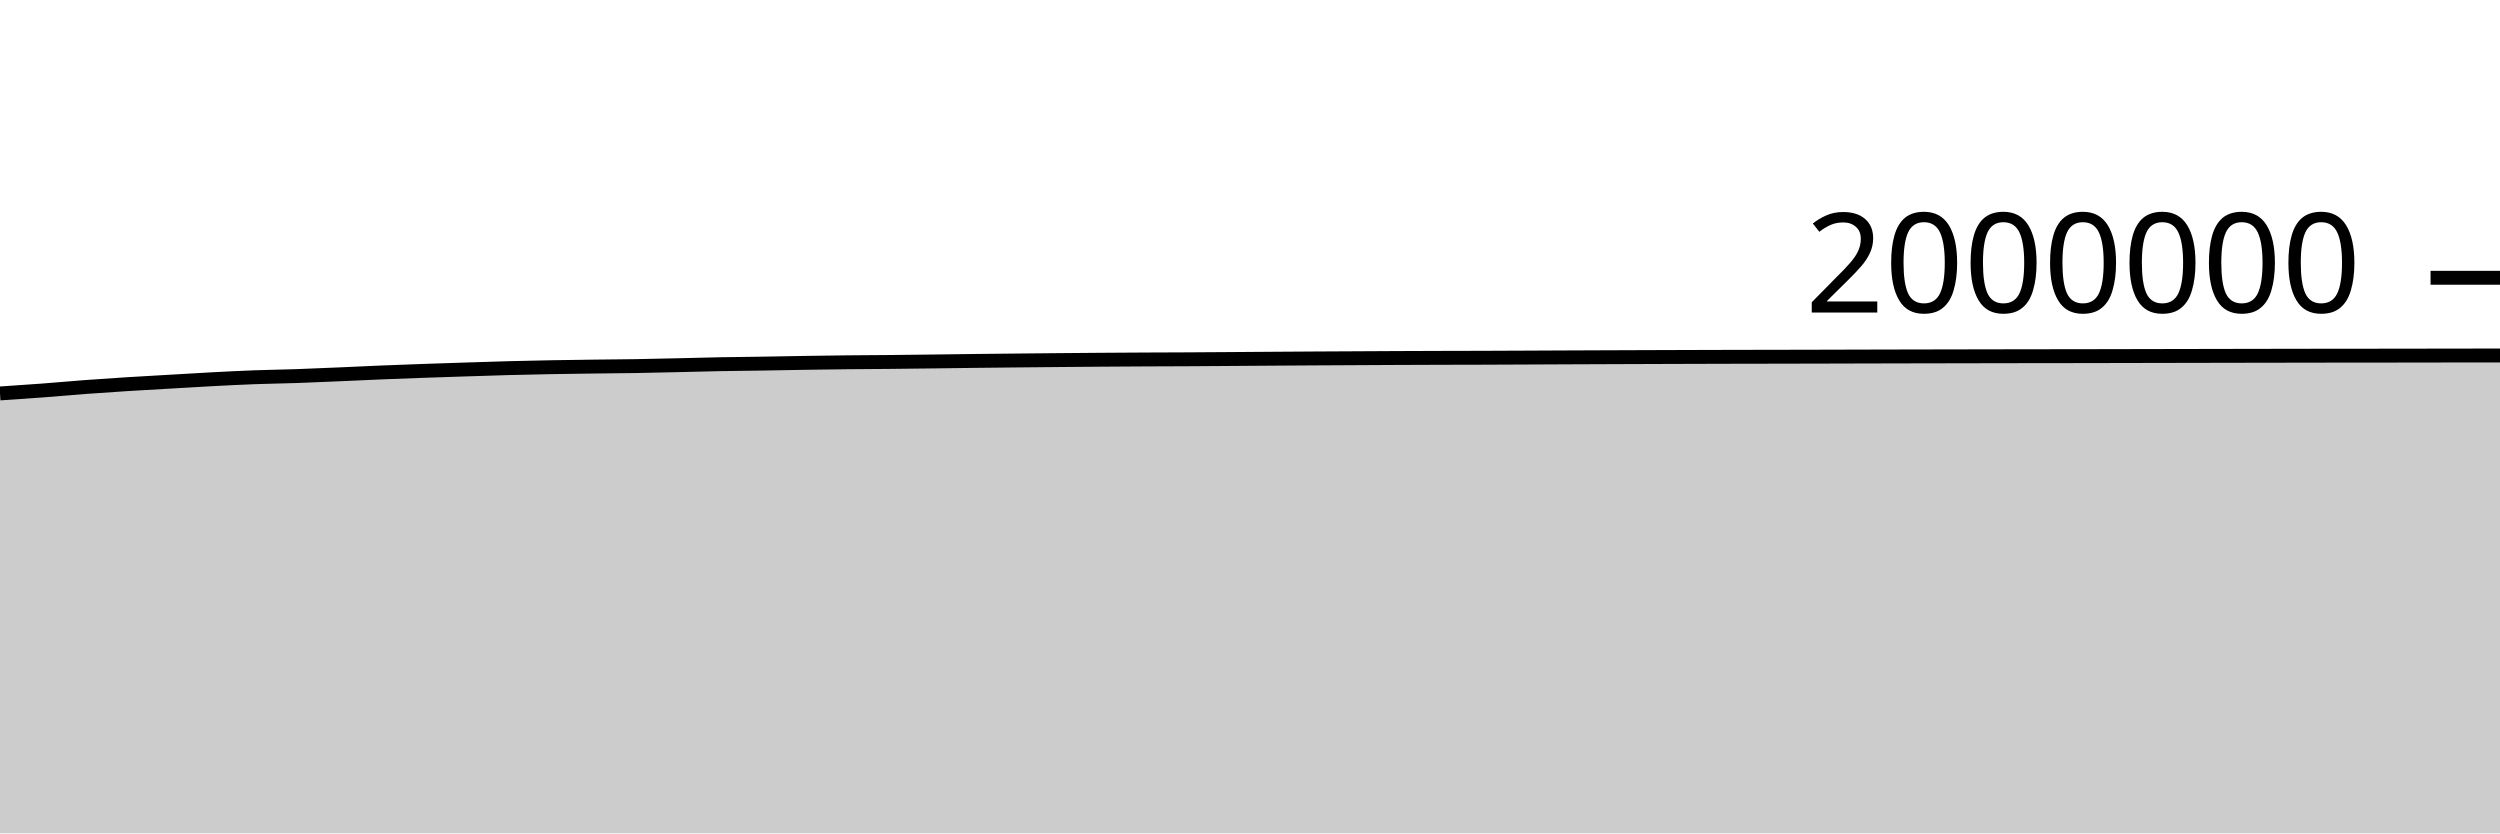
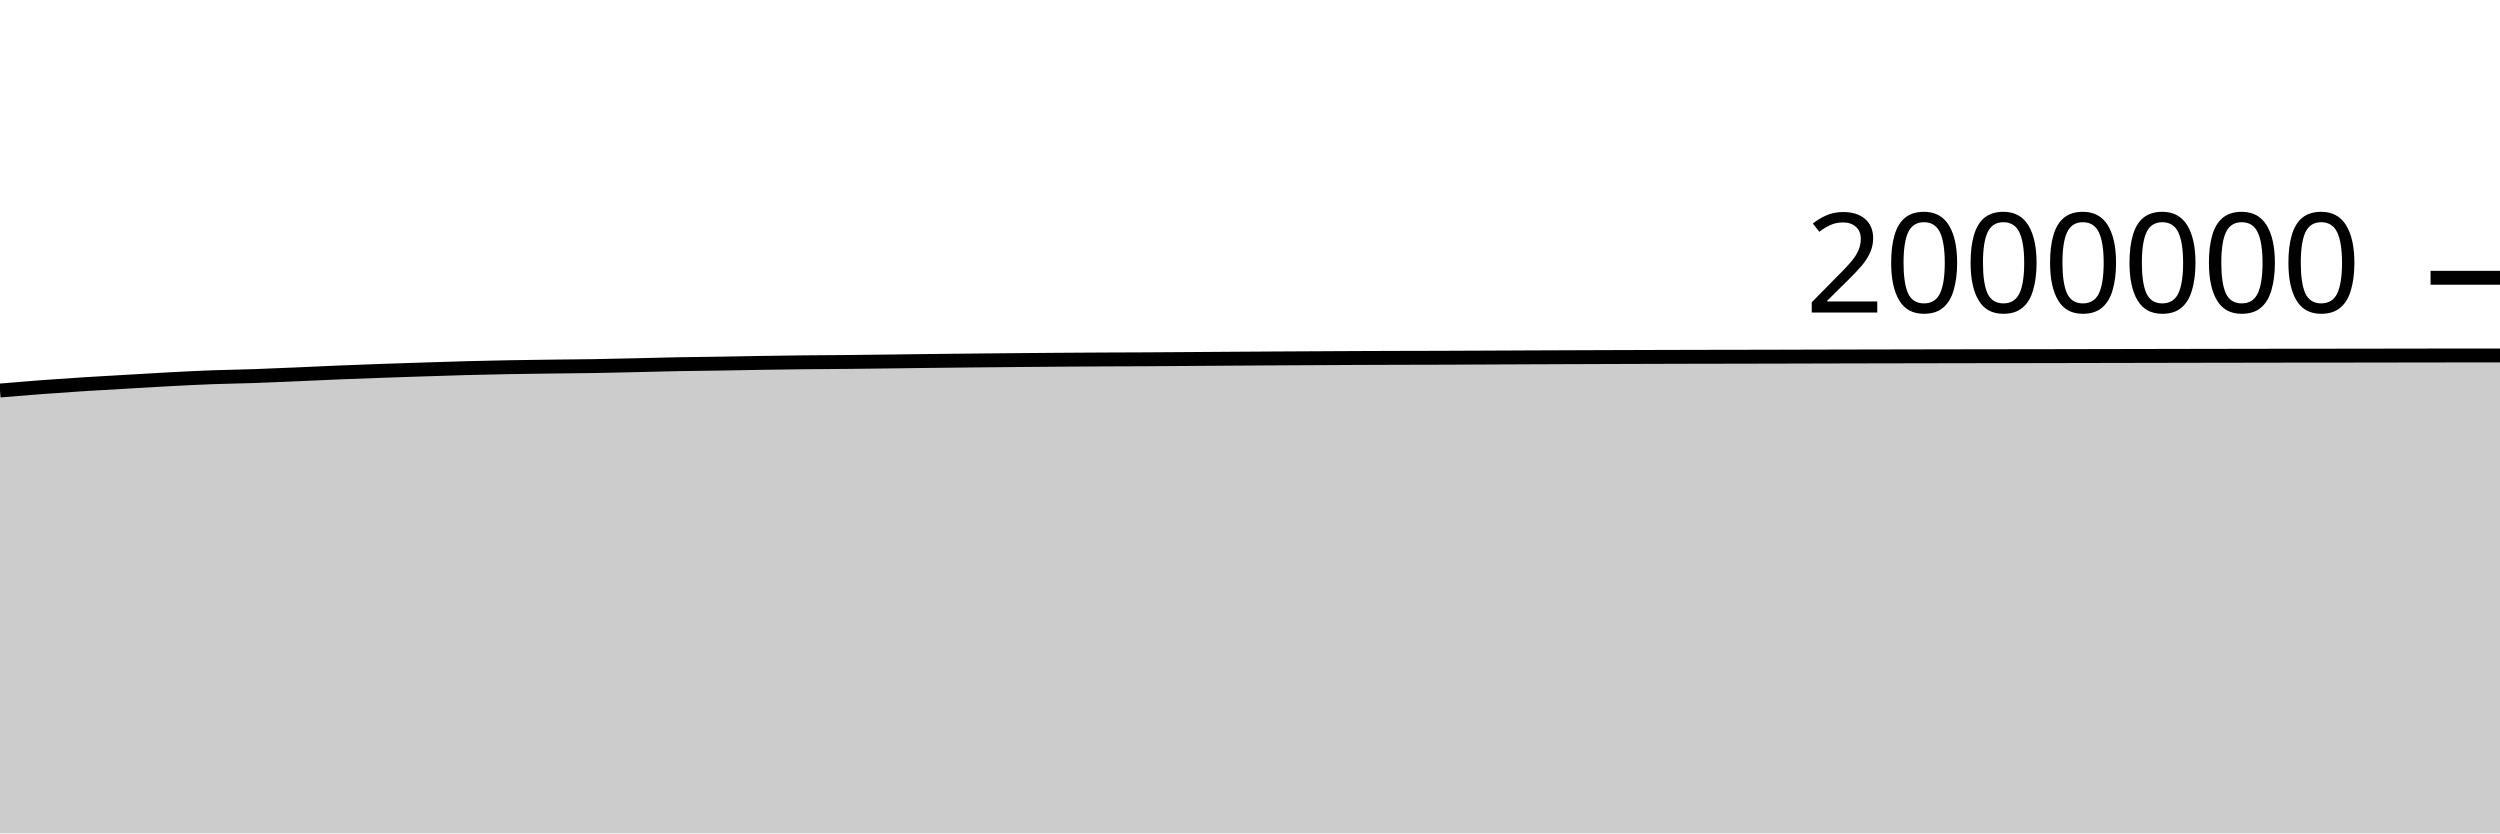
<svg xmlns="http://www.w3.org/2000/svg" viewBox="0 0 180 60">
  <g transform="translate(0,20)">
-     <path class="area" fill="rgba(0, 0, 0, 0.2)" d="M0,8.328C1.017,8.26,2.034,8.192,3.051,8.116C4.068,8.039,5.085,7.944,6.102,7.868C7.119,7.792,8.136,7.724,9.153,7.66C10.169,7.596,11.186,7.541,12.203,7.482C13.22,7.423,14.237,7.359,15.254,7.306C16.271,7.252,17.288,7.2,18.305,7.162C19.322,7.124,20.339,7.113,21.356,7.078C22.373,7.043,23.39,6.996,24.407,6.953C25.424,6.909,26.441,6.858,27.458,6.817C28.475,6.775,29.492,6.738,30.508,6.702C31.525,6.666,32.542,6.633,33.559,6.601C34.576,6.568,35.593,6.533,36.61,6.506C37.627,6.479,38.644,6.457,39.661,6.438C40.678,6.42,41.695,6.407,42.712,6.394C43.729,6.381,44.746,6.375,45.763,6.359C46.78,6.342,47.797,6.317,48.814,6.294C49.831,6.271,50.847,6.241,51.864,6.222C52.881,6.203,53.898,6.196,54.915,6.18C55.932,6.164,56.949,6.142,57.966,6.126C58.983,6.11,60,6.095,61.017,6.084C62.034,6.073,63.051,6.07,64.068,6.061C65.085,6.051,66.102,6.039,67.119,6.026C68.136,6.014,69.153,5.998,70.169,5.987C71.186,5.975,72.203,5.965,73.22,5.955C74.237,5.945,75.254,5.935,76.271,5.926C77.288,5.917,78.305,5.909,79.322,5.901C80.339,5.894,81.356,5.887,82.373,5.882C83.39,5.877,84.407,5.875,85.424,5.87C86.441,5.864,87.458,5.857,88.475,5.85C89.492,5.843,90.508,5.835,91.525,5.828C92.542,5.821,93.559,5.814,94.576,5.808C95.593,5.802,96.61,5.797,97.627,5.792C98.644,5.786,99.661,5.78,100.678,5.776C101.695,5.772,102.712,5.768,103.729,5.765C104.746,5.762,105.763,5.761,106.78,5.758C107.797,5.754,108.814,5.75,109.831,5.745C110.847,5.741,111.864,5.735,112.881,5.731C113.898,5.726,114.915,5.723,115.932,5.719C116.949,5.715,117.966,5.712,118.983,5.708C120,5.705,121.017,5.702,122.034,5.698C123.051,5.695,124.068,5.692,125.085,5.69C126.102,5.688,127.119,5.687,128.136,5.685C129.153,5.683,130.169,5.68,131.186,5.678C132.203,5.675,133.22,5.672,134.237,5.67C135.254,5.668,136.271,5.665,137.288,5.663C138.305,5.661,139.322,5.659,140.339,5.657C141.356,5.655,142.373,5.653,143.39,5.651C144.407,5.649,145.424,5.647,146.441,5.646C147.458,5.645,148.475,5.645,149.492,5.643C150.508,5.642,151.525,5.639,152.542,5.637C153.559,5.635,154.576,5.633,155.593,5.631C156.61,5.629,157.627,5.627,158.644,5.625C159.661,5.623,160.678,5.621,161.695,5.619C162.712,5.617,163.729,5.615,164.746,5.614C165.763,5.612,166.78,5.61,167.797,5.609C168.814,5.608,169.831,5.608,170.847,5.607C171.864,5.606,172.881,5.604,173.898,5.603C174.915,5.601,175.932,5.599,176.949,5.598C177.966,5.596,178.983,5.596,180,5.595L180,40C178.983,40,177.966,40,176.949,40C175.932,40,174.915,40,173.898,40C172.881,40,171.864,40,170.847,40C169.831,40,168.814,40,167.797,40C166.78,40,165.763,40,164.746,40C163.729,40,162.712,40,161.695,40C160.678,40,159.661,40,158.644,40C157.627,40,156.61,40,155.593,40C154.576,40,153.559,40,152.542,40C151.525,40,150.508,40,149.492,40C148.475,40,147.458,40,146.441,40C145.424,40,144.407,40,143.39,40C142.373,40,141.356,40,140.339,40C139.322,40,138.305,40,137.288,40C136.271,40,135.254,40,134.237,40C133.22,40,132.203,40,131.186,40C130.169,40,129.153,40,128.136,40C127.119,40,126.102,40,125.085,40C124.068,40,123.051,40,122.034,40C121.017,40,120,40,118.983,40C117.966,40,116.949,40,115.932,40C114.915,40,113.898,40,112.881,40C111.864,40,110.847,40,109.831,40C108.814,40,107.797,40,106.78,40C105.763,40,104.746,40,103.729,40C102.712,40,101.695,40,100.678,40C99.661,40,98.644,40,97.627,40C96.61,40,95.593,40,94.576,40C93.559,40,92.542,40,91.525,40C90.508,40,89.492,40,88.475,40C87.458,40,86.441,40,85.424,40C84.407,40,83.39,40,82.373,40C81.356,40,80.339,40,79.322,40C78.305,40,77.288,40,76.271,40C75.254,40,74.237,40,73.22,40C72.203,40,71.186,40,70.169,40C69.153,40,68.136,40,67.119,40C66.102,40,65.085,40,64.068,40C63.051,40,62.034,40,61.017,40C60,40,58.983,40,57.966,40C56.949,40,55.932,40,54.915,40C53.898,40,52.881,40,51.864,40C50.847,40,49.831,40,48.814,40C47.797,40,46.78,40,45.763,40C44.746,40,43.729,40,42.712,40C41.695,40,40.678,40,39.661,40C38.644,40,37.627,40,36.61,40C35.593,40,34.576,40,33.559,40C32.542,40,31.525,40,30.508,40C29.492,40,28.475,40,27.458,40C26.441,40,25.424,40,24.407,40C23.39,40,22.373,40,21.356,40C20.339,40,19.322,40,18.305,40C17.288,40,16.271,40,15.254,40C14.237,40,13.22,40,12.203,40C11.186,40,10.169,40,9.153,40C8.136,40,7.119,40,6.102,40C5.085,40,4.068,40,3.051,40C2.034,40,1.017,40,0,40Z" />
-     <path class="line" stroke="black" fill="none" d="M0,8.328C1.017,8.26,2.034,8.192,3.051,8.116C4.068,8.039,5.085,7.944,6.102,7.868C7.119,7.792,8.136,7.724,9.153,7.66C10.169,7.596,11.186,7.541,12.203,7.482C13.22,7.423,14.237,7.359,15.254,7.306C16.271,7.252,17.288,7.2,18.305,7.162C19.322,7.124,20.339,7.113,21.356,7.078C22.373,7.043,23.39,6.996,24.407,6.953C25.424,6.909,26.441,6.858,27.458,6.817C28.475,6.775,29.492,6.738,30.508,6.702C31.525,6.666,32.542,6.633,33.559,6.601C34.576,6.568,35.593,6.533,36.61,6.506C37.627,6.479,38.644,6.457,39.661,6.438C40.678,6.42,41.695,6.407,42.712,6.394C43.729,6.381,44.746,6.375,45.763,6.359C46.78,6.342,47.797,6.317,48.814,6.294C49.831,6.271,50.847,6.241,51.864,6.222C52.881,6.203,53.898,6.196,54.915,6.18C55.932,6.164,56.949,6.142,57.966,6.126C58.983,6.11,60,6.095,61.017,6.084C62.034,6.073,63.051,6.07,64.068,6.061C65.085,6.051,66.102,6.039,67.119,6.026C68.136,6.014,69.153,5.998,70.169,5.987C71.186,5.975,72.203,5.965,73.22,5.955C74.237,5.945,75.254,5.935,76.271,5.926C77.288,5.917,78.305,5.909,79.322,5.901C80.339,5.894,81.356,5.887,82.373,5.882C83.39,5.877,84.407,5.875,85.424,5.87C86.441,5.864,87.458,5.857,88.475,5.85C89.492,5.843,90.508,5.835,91.525,5.828C92.542,5.821,93.559,5.814,94.576,5.808C95.593,5.802,96.61,5.797,97.627,5.792C98.644,5.786,99.661,5.78,100.678,5.776C101.695,5.772,102.712,5.768,103.729,5.765C104.746,5.762,105.763,5.761,106.78,5.758C107.797,5.754,108.814,5.75,109.831,5.745C110.847,5.741,111.864,5.735,112.881,5.731C113.898,5.726,114.915,5.723,115.932,5.719C116.949,5.715,117.966,5.712,118.983,5.708C120,5.705,121.017,5.702,122.034,5.698C123.051,5.695,124.068,5.692,125.085,5.69C126.102,5.688,127.119,5.687,128.136,5.685C129.153,5.683,130.169,5.68,131.186,5.678C132.203,5.675,133.22,5.672,134.237,5.67C135.254,5.668,136.271,5.665,137.288,5.663C138.305,5.661,139.322,5.659,140.339,5.657C141.356,5.655,142.373,5.653,143.39,5.651C144.407,5.649,145.424,5.647,146.441,5.646C147.458,5.645,148.475,5.645,149.492,5.643C150.508,5.642,151.525,5.639,152.542,5.637C153.559,5.635,154.576,5.633,155.593,5.631C156.61,5.629,157.627,5.627,158.644,5.625C159.661,5.623,160.678,5.621,161.695,5.619C162.712,5.617,163.729,5.615,164.746,5.614C165.763,5.612,166.78,5.61,167.797,5.609C168.814,5.608,169.831,5.608,170.847,5.607C171.864,5.606,172.881,5.604,173.898,5.603C174.915,5.601,175.932,5.599,176.949,5.598C177.966,5.596,178.983,5.596,180,5.595" />
+     <path class="area" fill="rgba(0, 0, 0, 0.2)" d="M0,8.116C1.017,8.03,2.034,7.944,3.051,7.868C4.068,7.792,5.085,7.724,6.102,7.66C7.119,7.596,8.136,7.541,9.153,7.482C10.169,7.423,11.186,7.359,12.203,7.306C13.22,7.252,14.237,7.2,15.254,7.162C16.271,7.124,17.288,7.113,18.305,7.078C19.322,7.043,20.339,6.996,21.356,6.953C22.373,6.909,23.39,6.858,24.407,6.817C25.424,6.775,26.441,6.738,27.458,6.702C28.475,6.666,29.492,6.633,30.508,6.601C31.525,6.568,32.542,6.533,33.559,6.506C34.576,6.479,35.593,6.457,36.61,6.438C37.627,6.42,38.644,6.407,39.661,6.394C40.678,6.381,41.695,6.375,42.712,6.359C43.729,6.342,44.746,6.317,45.763,6.294C46.78,6.271,47.797,6.241,48.814,6.222C49.831,6.203,50.847,6.196,51.864,6.18C52.881,6.164,53.898,6.142,54.915,6.126C55.932,6.11,56.949,6.095,57.966,6.084C58.983,6.073,60,6.07,61.017,6.061C62.034,6.051,63.051,6.039,64.068,6.026C65.085,6.014,66.102,5.998,67.119,5.987C68.136,5.975,69.153,5.965,70.169,5.955C71.186,5.945,72.203,5.935,73.22,5.926C74.237,5.917,75.254,5.909,76.271,5.901C77.288,5.894,78.305,5.887,79.322,5.882C80.339,5.877,81.356,5.875,82.373,5.87C83.39,5.864,84.407,5.857,85.424,5.85C86.441,5.843,87.458,5.835,88.475,5.828C89.492,5.821,90.508,5.814,91.525,5.808C92.542,5.802,93.559,5.797,94.576,5.792C95.593,5.786,96.61,5.78,97.627,5.776C98.644,5.772,99.661,5.768,100.678,5.765C101.695,5.762,102.712,5.761,103.729,5.758C104.746,5.754,105.763,5.75,106.78,5.745C107.797,5.741,108.814,5.735,109.831,5.731C110.847,5.726,111.864,5.723,112.881,5.719C113.898,5.715,114.915,5.712,115.932,5.708C116.949,5.705,117.966,5.702,118.983,5.698C120,5.695,121.017,5.692,122.034,5.69C123.051,5.688,124.068,5.687,125.085,5.685C126.102,5.683,127.119,5.68,128.136,5.678C129.153,5.675,130.169,5.672,131.186,5.67C132.203,5.668,133.22,5.665,134.237,5.663C135.254,5.661,136.271,5.659,137.288,5.657C138.305,5.655,139.322,5.653,140.339,5.651C141.356,5.649,142.373,5.647,143.39,5.646C144.407,5.645,145.424,5.645,146.441,5.643C147.458,5.642,148.475,5.639,149.492,5.637C150.508,5.635,151.525,5.633,152.542,5.631C153.559,5.629,154.576,5.627,155.593,5.625C156.61,5.623,157.627,5.621,158.644,5.619C159.661,5.617,160.678,5.615,161.695,5.614C162.712,5.612,163.729,5.61,164.746,5.609C165.763,5.608,166.78,5.608,167.797,5.607C168.814,5.606,169.831,5.604,170.847,5.603C171.864,5.601,172.881,5.599,173.898,5.598C174.915,5.596,175.932,5.594,176.949,5.594C177.966,5.594,178.983,5.594,180,5.594L180,40C178.983,40,177.966,40,176.949,40C175.932,40,174.915,40,173.898,40C172.881,40,171.864,40,170.847,40C169.831,40,168.814,40,167.797,40C166.78,40,165.763,40,164.746,40C163.729,40,162.712,40,161.695,40C160.678,40,159.661,40,158.644,40C157.627,40,156.61,40,155.593,40C154.576,40,153.559,40,152.542,40C151.525,40,150.508,40,149.492,40C148.475,40,147.458,40,146.441,40C145.424,40,144.407,40,143.39,40C142.373,40,141.356,40,140.339,40C139.322,40,138.305,40,137.288,40C136.271,40,135.254,40,134.237,40C133.22,40,132.203,40,131.186,40C130.169,40,129.153,40,128.136,40C127.119,40,126.102,40,125.085,40C124.068,40,123.051,40,122.034,40C121.017,40,120,40,118.983,40C117.966,40,116.949,40,115.932,40C114.915,40,113.898,40,112.881,40C111.864,40,110.847,40,109.831,40C108.814,40,107.797,40,106.78,40C105.763,40,104.746,40,103.729,40C102.712,40,101.695,40,100.678,40C99.661,40,98.644,40,97.627,40C96.61,40,95.593,40,94.576,40C93.559,40,92.542,40,91.525,40C90.508,40,89.492,40,88.475,40C87.458,40,86.441,40,85.424,40C84.407,40,83.39,40,82.373,40C81.356,40,80.339,40,79.322,40C78.305,40,77.288,40,76.271,40C75.254,40,74.237,40,73.22,40C72.203,40,71.186,40,70.169,40C69.153,40,68.136,40,67.119,40C66.102,40,65.085,40,64.068,40C63.051,40,62.034,40,61.017,40C60,40,58.983,40,57.966,40C56.949,40,55.932,40,54.915,40C53.898,40,52.881,40,51.864,40C50.847,40,49.831,40,48.814,40C47.797,40,46.78,40,45.763,40C44.746,40,43.729,40,42.712,40C41.695,40,40.678,40,39.661,40C38.644,40,37.627,40,36.61,40C35.593,40,34.576,40,33.559,40C32.542,40,31.525,40,30.508,40C29.492,40,28.475,40,27.458,40C26.441,40,25.424,40,24.407,40C23.39,40,22.373,40,21.356,40C20.339,40,19.322,40,18.305,40C17.288,40,16.271,40,15.254,40C14.237,40,13.22,40,12.203,40C11.186,40,10.169,40,9.153,40C8.136,40,7.119,40,6.102,40C5.085,40,4.068,40,3.051,40C2.034,40,1.017,40,0,40Z" />
+     <path class="line" stroke="black" fill="none" d="M0,8.116C1.017,8.03,2.034,7.944,3.051,7.868C4.068,7.792,5.085,7.724,6.102,7.66C7.119,7.596,8.136,7.541,9.153,7.482C10.169,7.423,11.186,7.359,12.203,7.306C13.22,7.252,14.237,7.2,15.254,7.162C16.271,7.124,17.288,7.113,18.305,7.078C19.322,7.043,20.339,6.996,21.356,6.953C22.373,6.909,23.39,6.858,24.407,6.817C25.424,6.775,26.441,6.738,27.458,6.702C28.475,6.666,29.492,6.633,30.508,6.601C31.525,6.568,32.542,6.533,33.559,6.506C34.576,6.479,35.593,6.457,36.61,6.438C37.627,6.42,38.644,6.407,39.661,6.394C40.678,6.381,41.695,6.375,42.712,6.359C43.729,6.342,44.746,6.317,45.763,6.294C46.78,6.271,47.797,6.241,48.814,6.222C49.831,6.203,50.847,6.196,51.864,6.18C52.881,6.164,53.898,6.142,54.915,6.126C55.932,6.11,56.949,6.095,57.966,6.084C58.983,6.073,60,6.07,61.017,6.061C62.034,6.051,63.051,6.039,64.068,6.026C65.085,6.014,66.102,5.998,67.119,5.987C68.136,5.975,69.153,5.965,70.169,5.955C71.186,5.945,72.203,5.935,73.22,5.926C74.237,5.917,75.254,5.909,76.271,5.901C77.288,5.894,78.305,5.887,79.322,5.882C80.339,5.877,81.356,5.875,82.373,5.87C83.39,5.864,84.407,5.857,85.424,5.85C86.441,5.843,87.458,5.835,88.475,5.828C89.492,5.821,90.508,5.814,91.525,5.808C92.542,5.802,93.559,5.797,94.576,5.792C95.593,5.786,96.61,5.78,97.627,5.776C98.644,5.772,99.661,5.768,100.678,5.765C101.695,5.762,102.712,5.761,103.729,5.758C104.746,5.754,105.763,5.75,106.78,5.745C107.797,5.741,108.814,5.735,109.831,5.731C110.847,5.726,111.864,5.723,112.881,5.719C113.898,5.715,114.915,5.712,115.932,5.708C116.949,5.705,117.966,5.702,118.983,5.698C120,5.695,121.017,5.692,122.034,5.69C123.051,5.688,124.068,5.687,125.085,5.685C126.102,5.683,127.119,5.68,128.136,5.678C129.153,5.675,130.169,5.672,131.186,5.67C132.203,5.668,133.22,5.665,134.237,5.663C135.254,5.661,136.271,5.659,137.288,5.657C138.305,5.655,139.322,5.653,140.339,5.651C141.356,5.649,142.373,5.647,143.39,5.646C144.407,5.645,145.424,5.645,146.441,5.643C147.458,5.642,148.475,5.639,149.492,5.637C150.508,5.635,151.525,5.633,152.542,5.631C153.559,5.629,154.576,5.627,155.593,5.625C156.61,5.623,157.627,5.621,158.644,5.619C159.661,5.617,160.678,5.615,161.695,5.614C162.712,5.612,163.729,5.61,164.746,5.609C165.763,5.608,166.78,5.608,167.797,5.607C168.814,5.606,169.831,5.604,170.847,5.603C171.864,5.601,172.881,5.599,173.898,5.598C174.915,5.596,175.932,5.594,176.949,5.594C177.966,5.594,178.983,5.594,180,5.594" />
    <path class="axis-ceiling" stroke-width="1" stroke="black" fill="none" d="M175,0L180,0" />
    <text class="axis-ceiling-label" font-family="sans-serif" text-anchor="end" font-size="10px" x="170" y="2.5">2000000</text>
  </g>
</svg>
